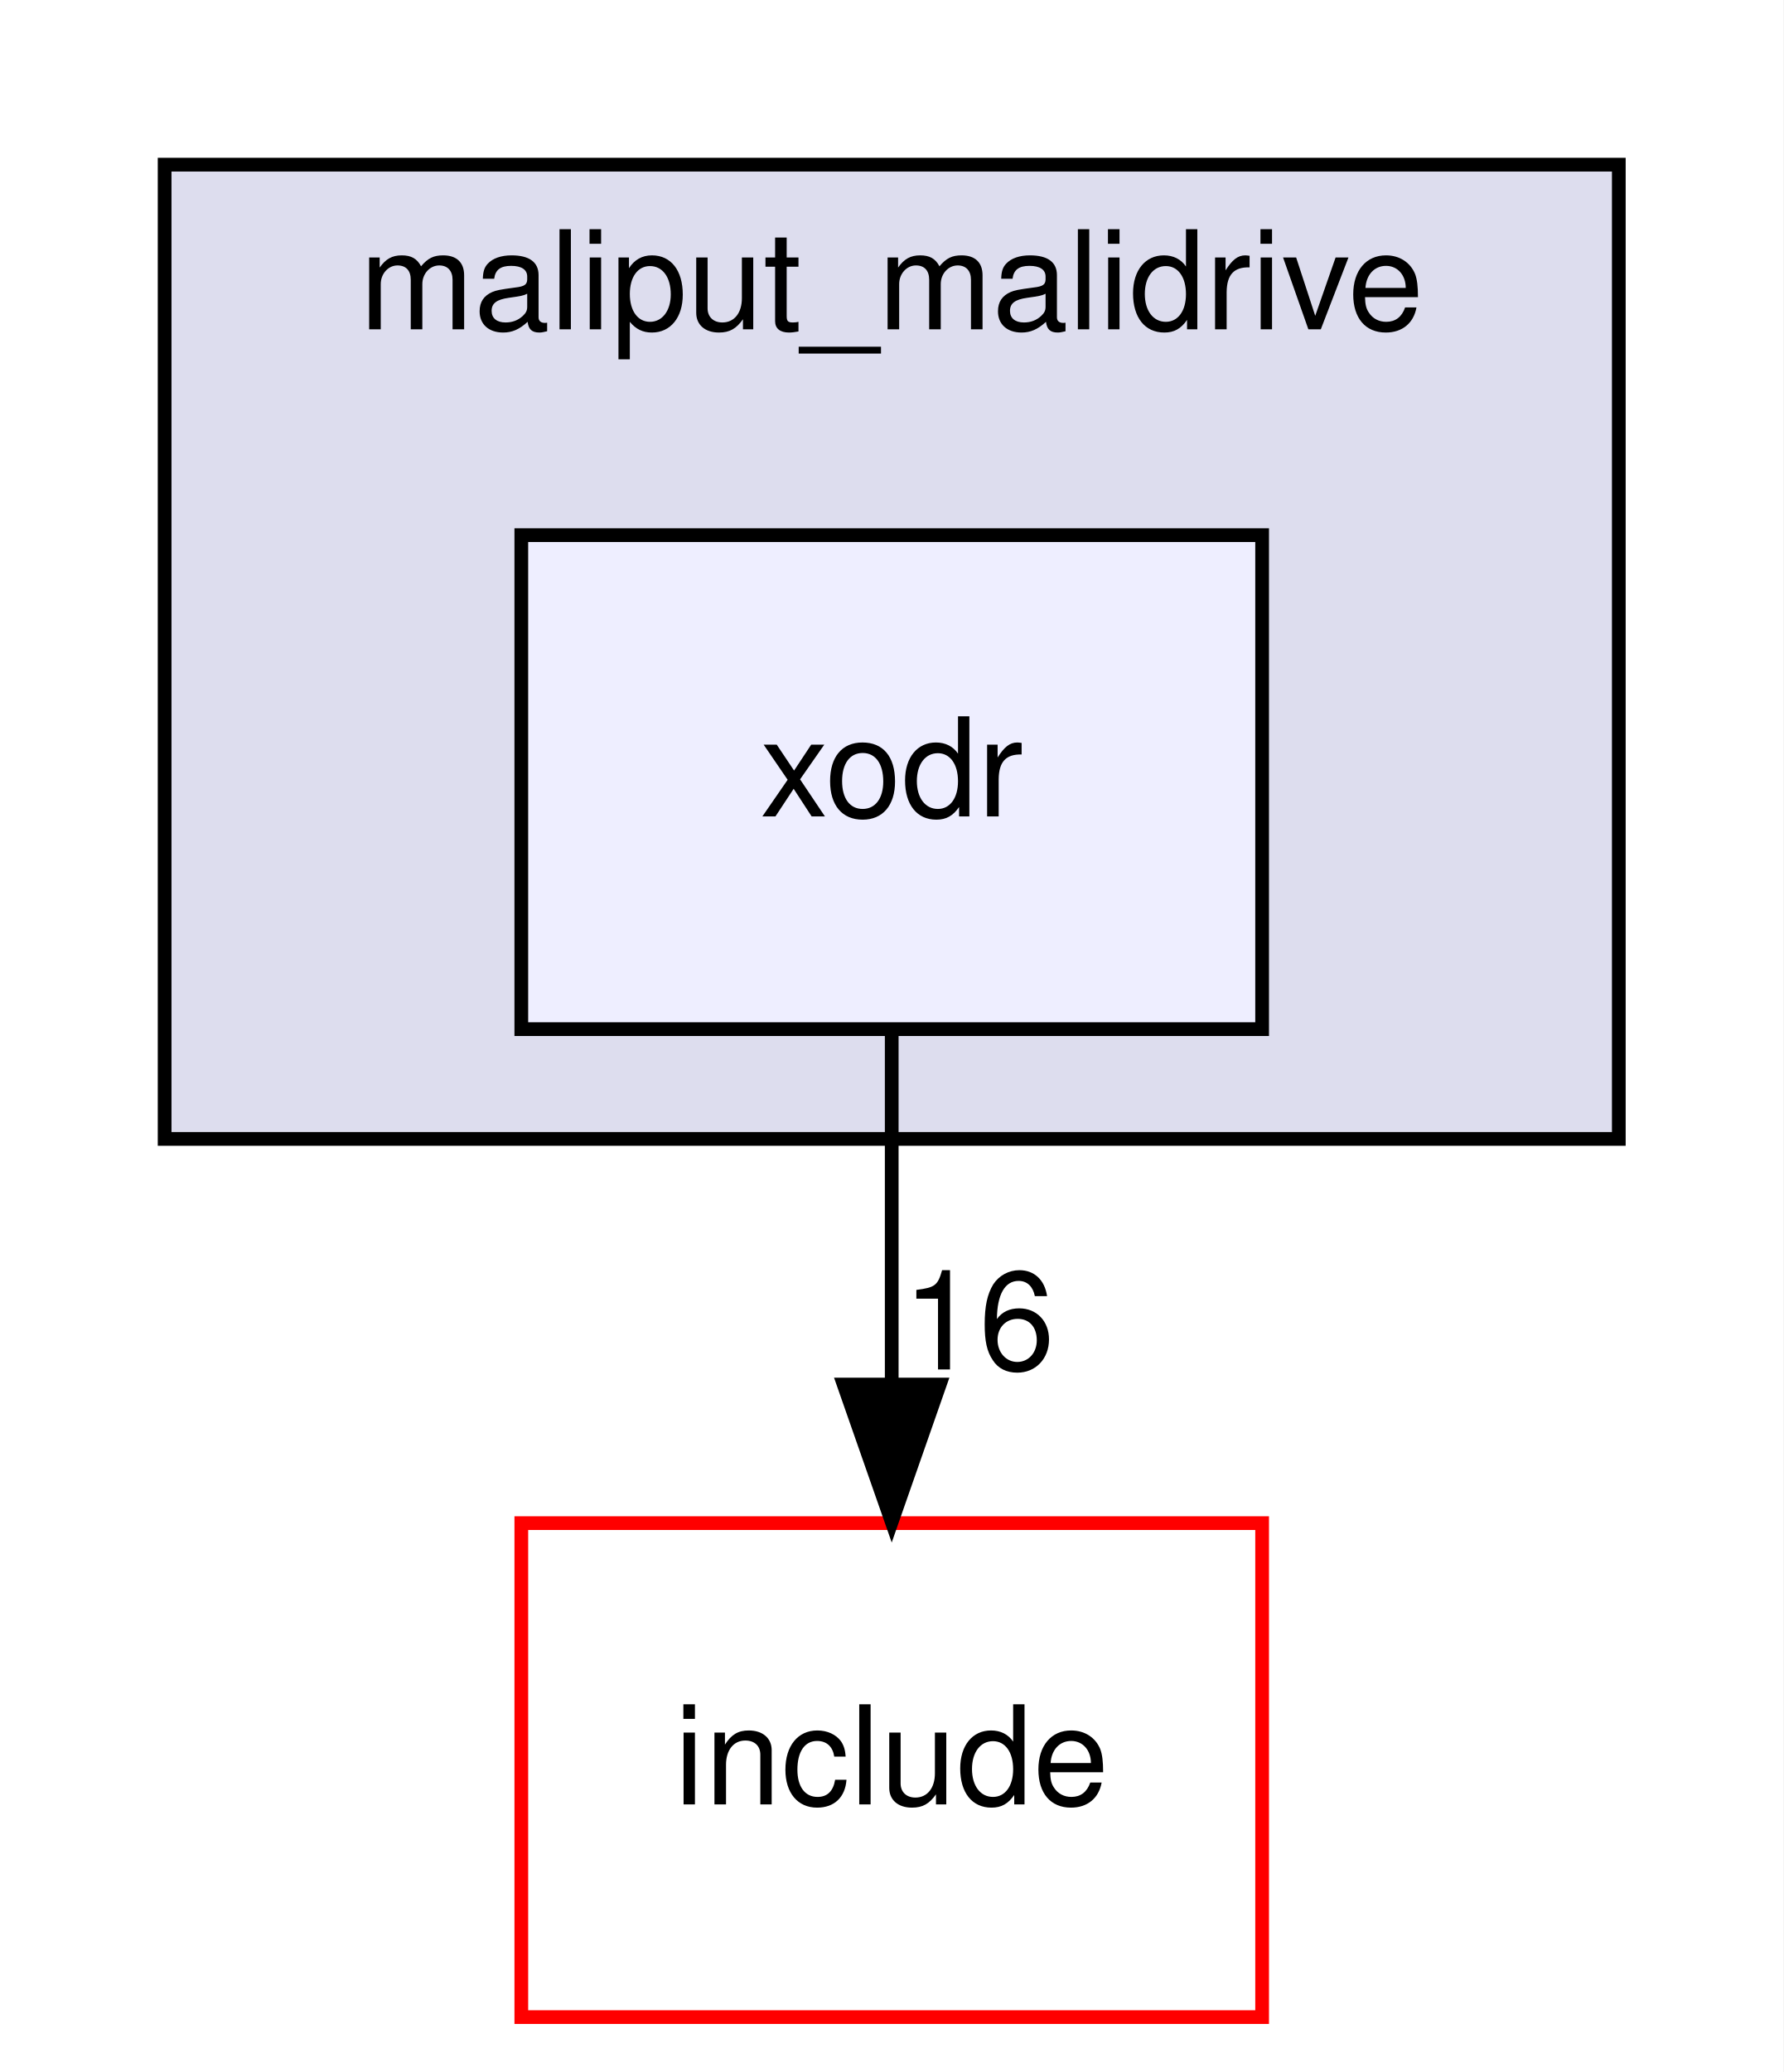
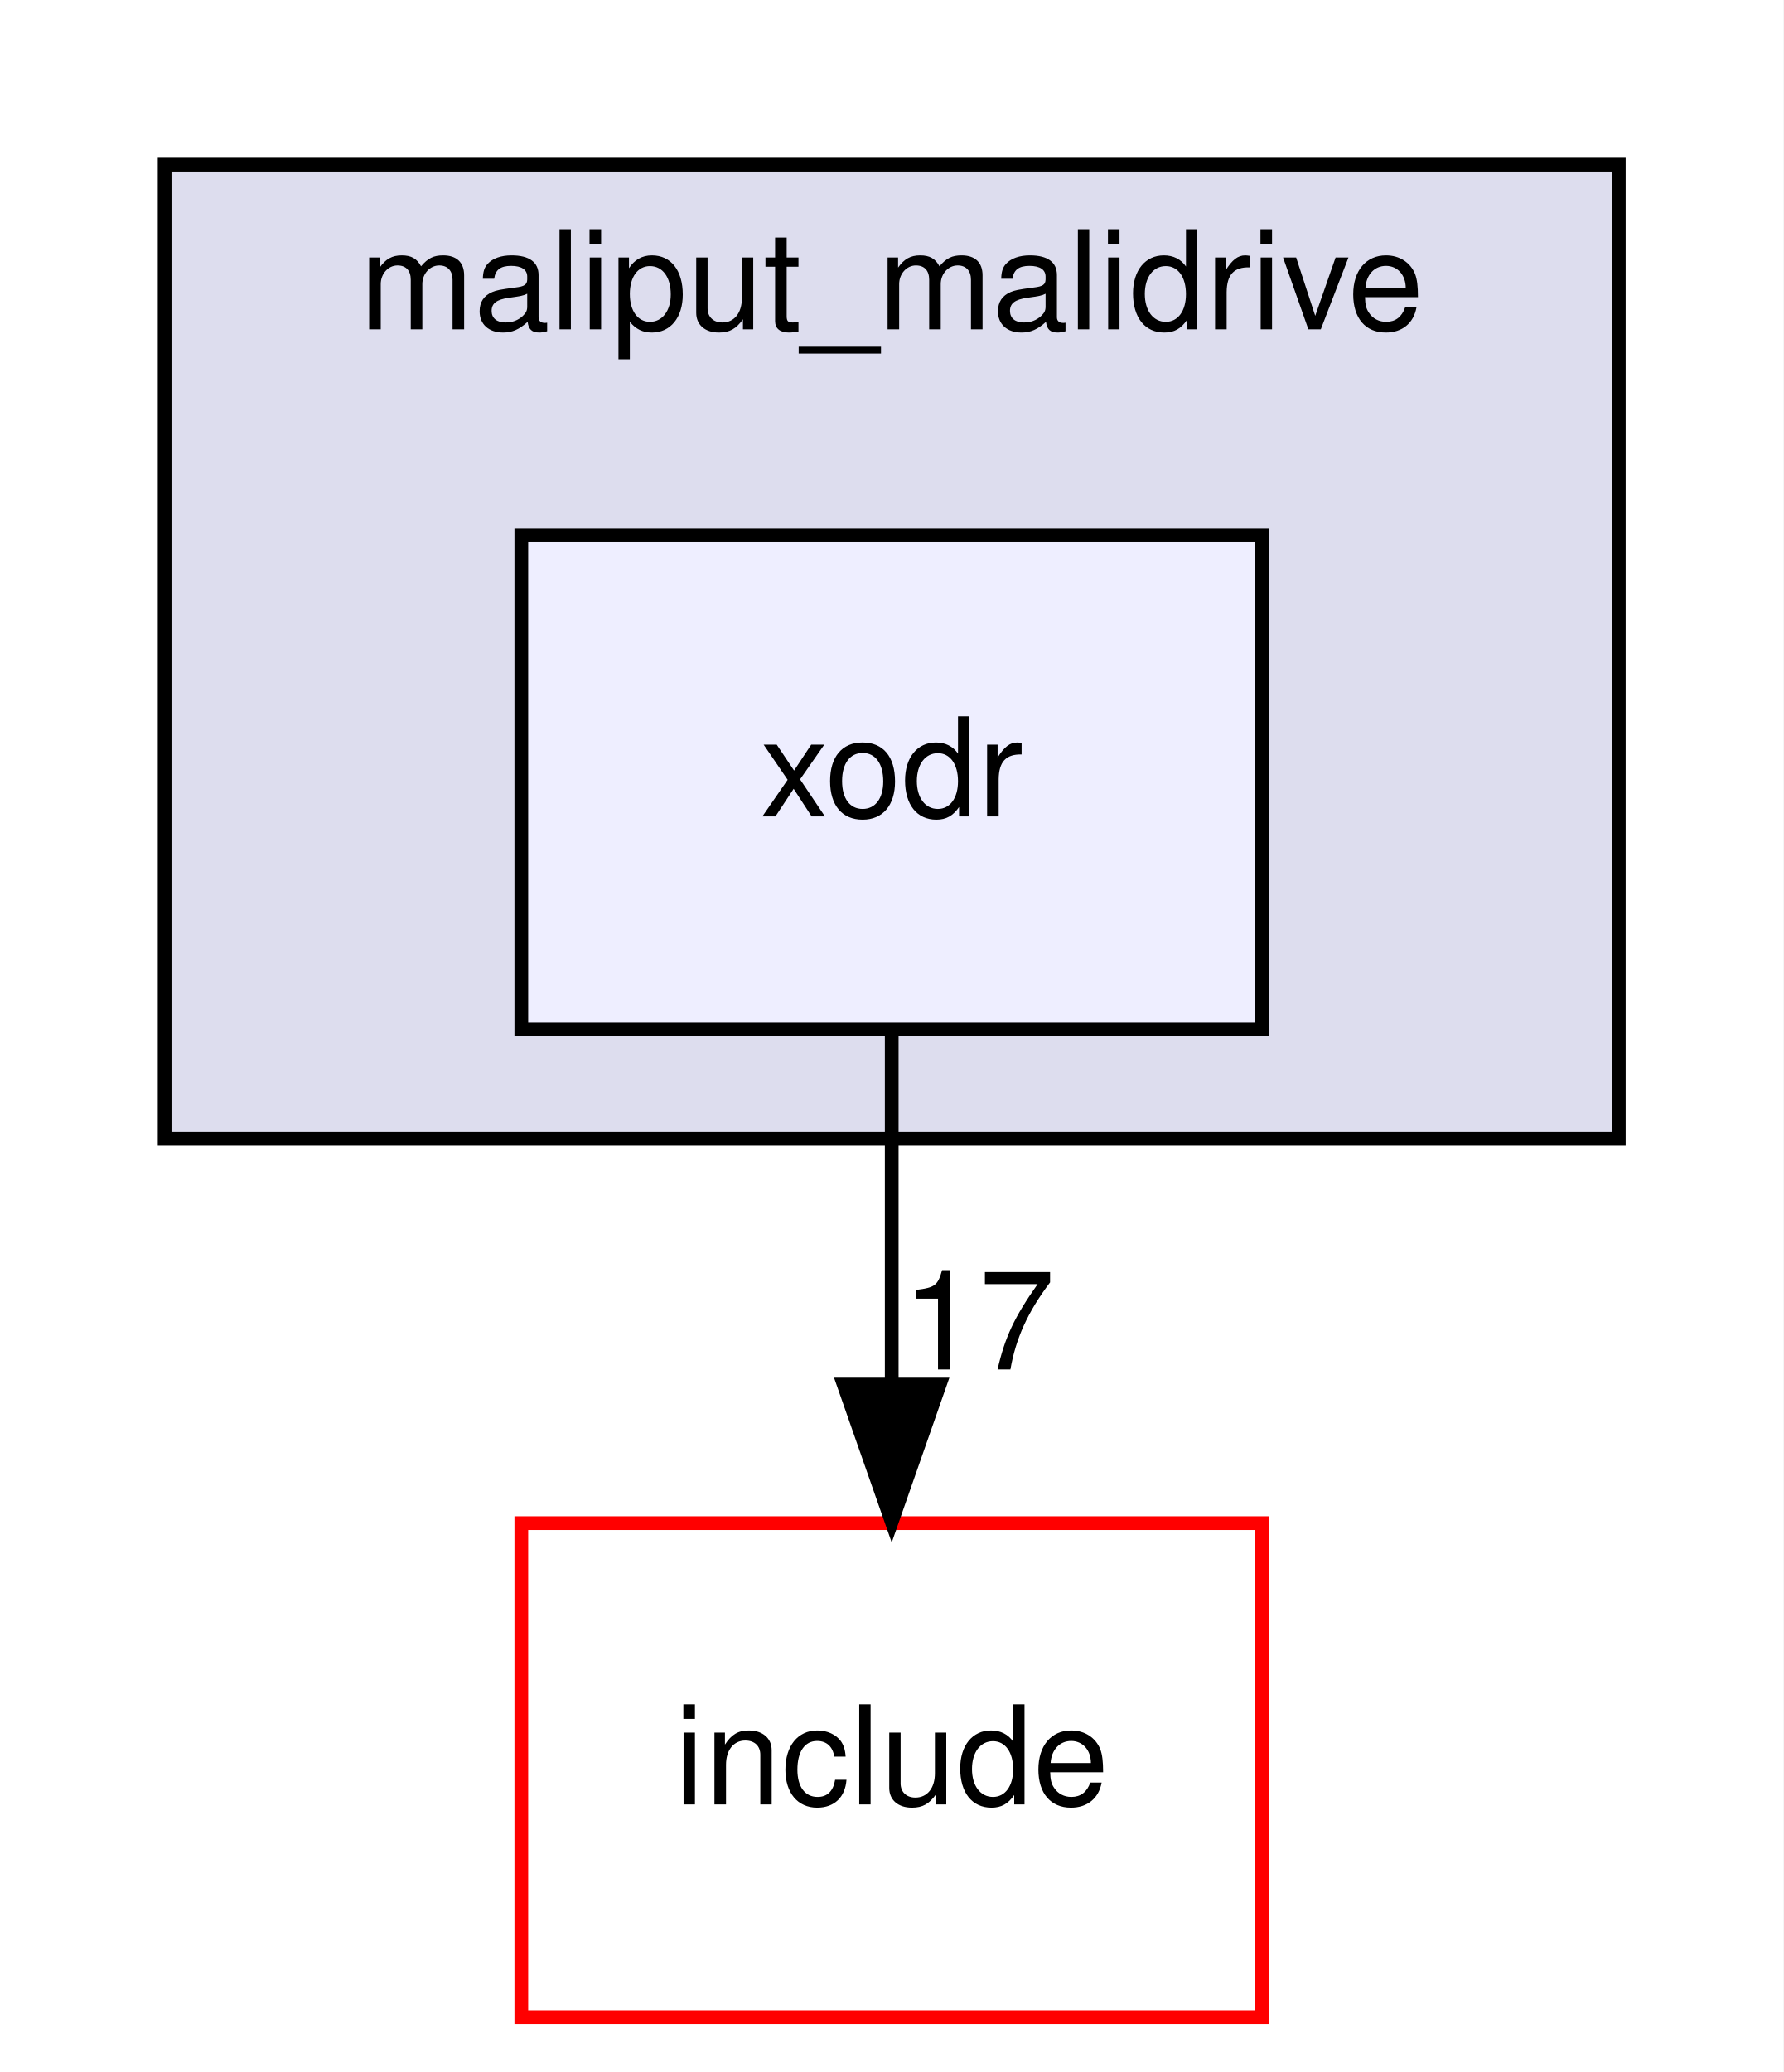
<svg xmlns="http://www.w3.org/2000/svg" xmlns:xlink="http://www.w3.org/1999/xlink" width="130pt" height="151pt" viewBox="0.00 0.00 130.00 151.00">
  <g id="graph0" class="graph" transform="scale(1 1) rotate(0) translate(4 147)">
    <polygon fill="white" stroke="transparent" points="-4,4 -4,-147 126,-147 126,4 -4,4" />
    <g id="clust1" class="cluster">
      <g id="a_clust1">
        <a xlink:href="dir_6999865786191093171eaf56dfb05f4a.html" target="_top" xlink:title="maliput_malidrive">
          <polygon fill="#ddddee" stroke="black" points="8,-64 8,-135 114,-135 114,-64 8,-64" />
          <text text-anchor="middle" x="61" y="-123" font-family="Helvetica,sans-Serif" font-size="10.00">maliput_malidrive</text>
        </a>
      </g>
    </g>
    <g id="node1" class="node">
      <g id="a_node1">
        <a xlink:href="dir_b3770ee9ccff99a2e84e4a506f0c1cb6.html" target="_top" xlink:title="xodr">
          <polygon fill="#eeeeff" stroke="black" points="88,-108 34,-108 34,-72 88,-72 88,-108" />
          <text text-anchor="middle" x="61" y="-87.5" font-family="Helvetica,sans-Serif" font-size="10.00">xodr</text>
        </a>
      </g>
    </g>
    <g id="node2" class="node">
      <g id="a_node2">
        <a xlink:href="dir_d44c64559bbebec7f509842c48db8b23.html" target="_top" xlink:title="include">
          <polygon fill="white" stroke="red" points="88,-36 34,-36 34,0 88,0 88,-36" />
          <text text-anchor="middle" x="61" y="-15.5" font-family="Helvetica,sans-Serif" font-size="10.00">include</text>
        </a>
      </g>
    </g>
    <g id="edge1" class="edge">
      <path fill="none" stroke="black" d="M61,-71.7C61,-63.98 61,-54.71 61,-46.11" />
      <polygon fill="black" stroke="black" points="64.5,-46.1 61,-36.1 57.5,-46.1 64.5,-46.1" />
      <g id="a_edge1-headlabel">
-         <a xlink:href="dir_000005_000006.html" target="_top" xlink:title="16">
-           <text text-anchor="middle" x="67.34" y="-47.2" font-family="Helvetica,sans-Serif" font-size="10.00">16</text>
+         <a xlink:href="dir_000005_000006.html" target="_top" xlink:title="17">
+           <text text-anchor="middle" x="67.34" y="-47.2" font-family="Helvetica,sans-Serif" font-size="10.00">17</text>
        </a>
      </g>
    </g>
  </g>
</svg>
